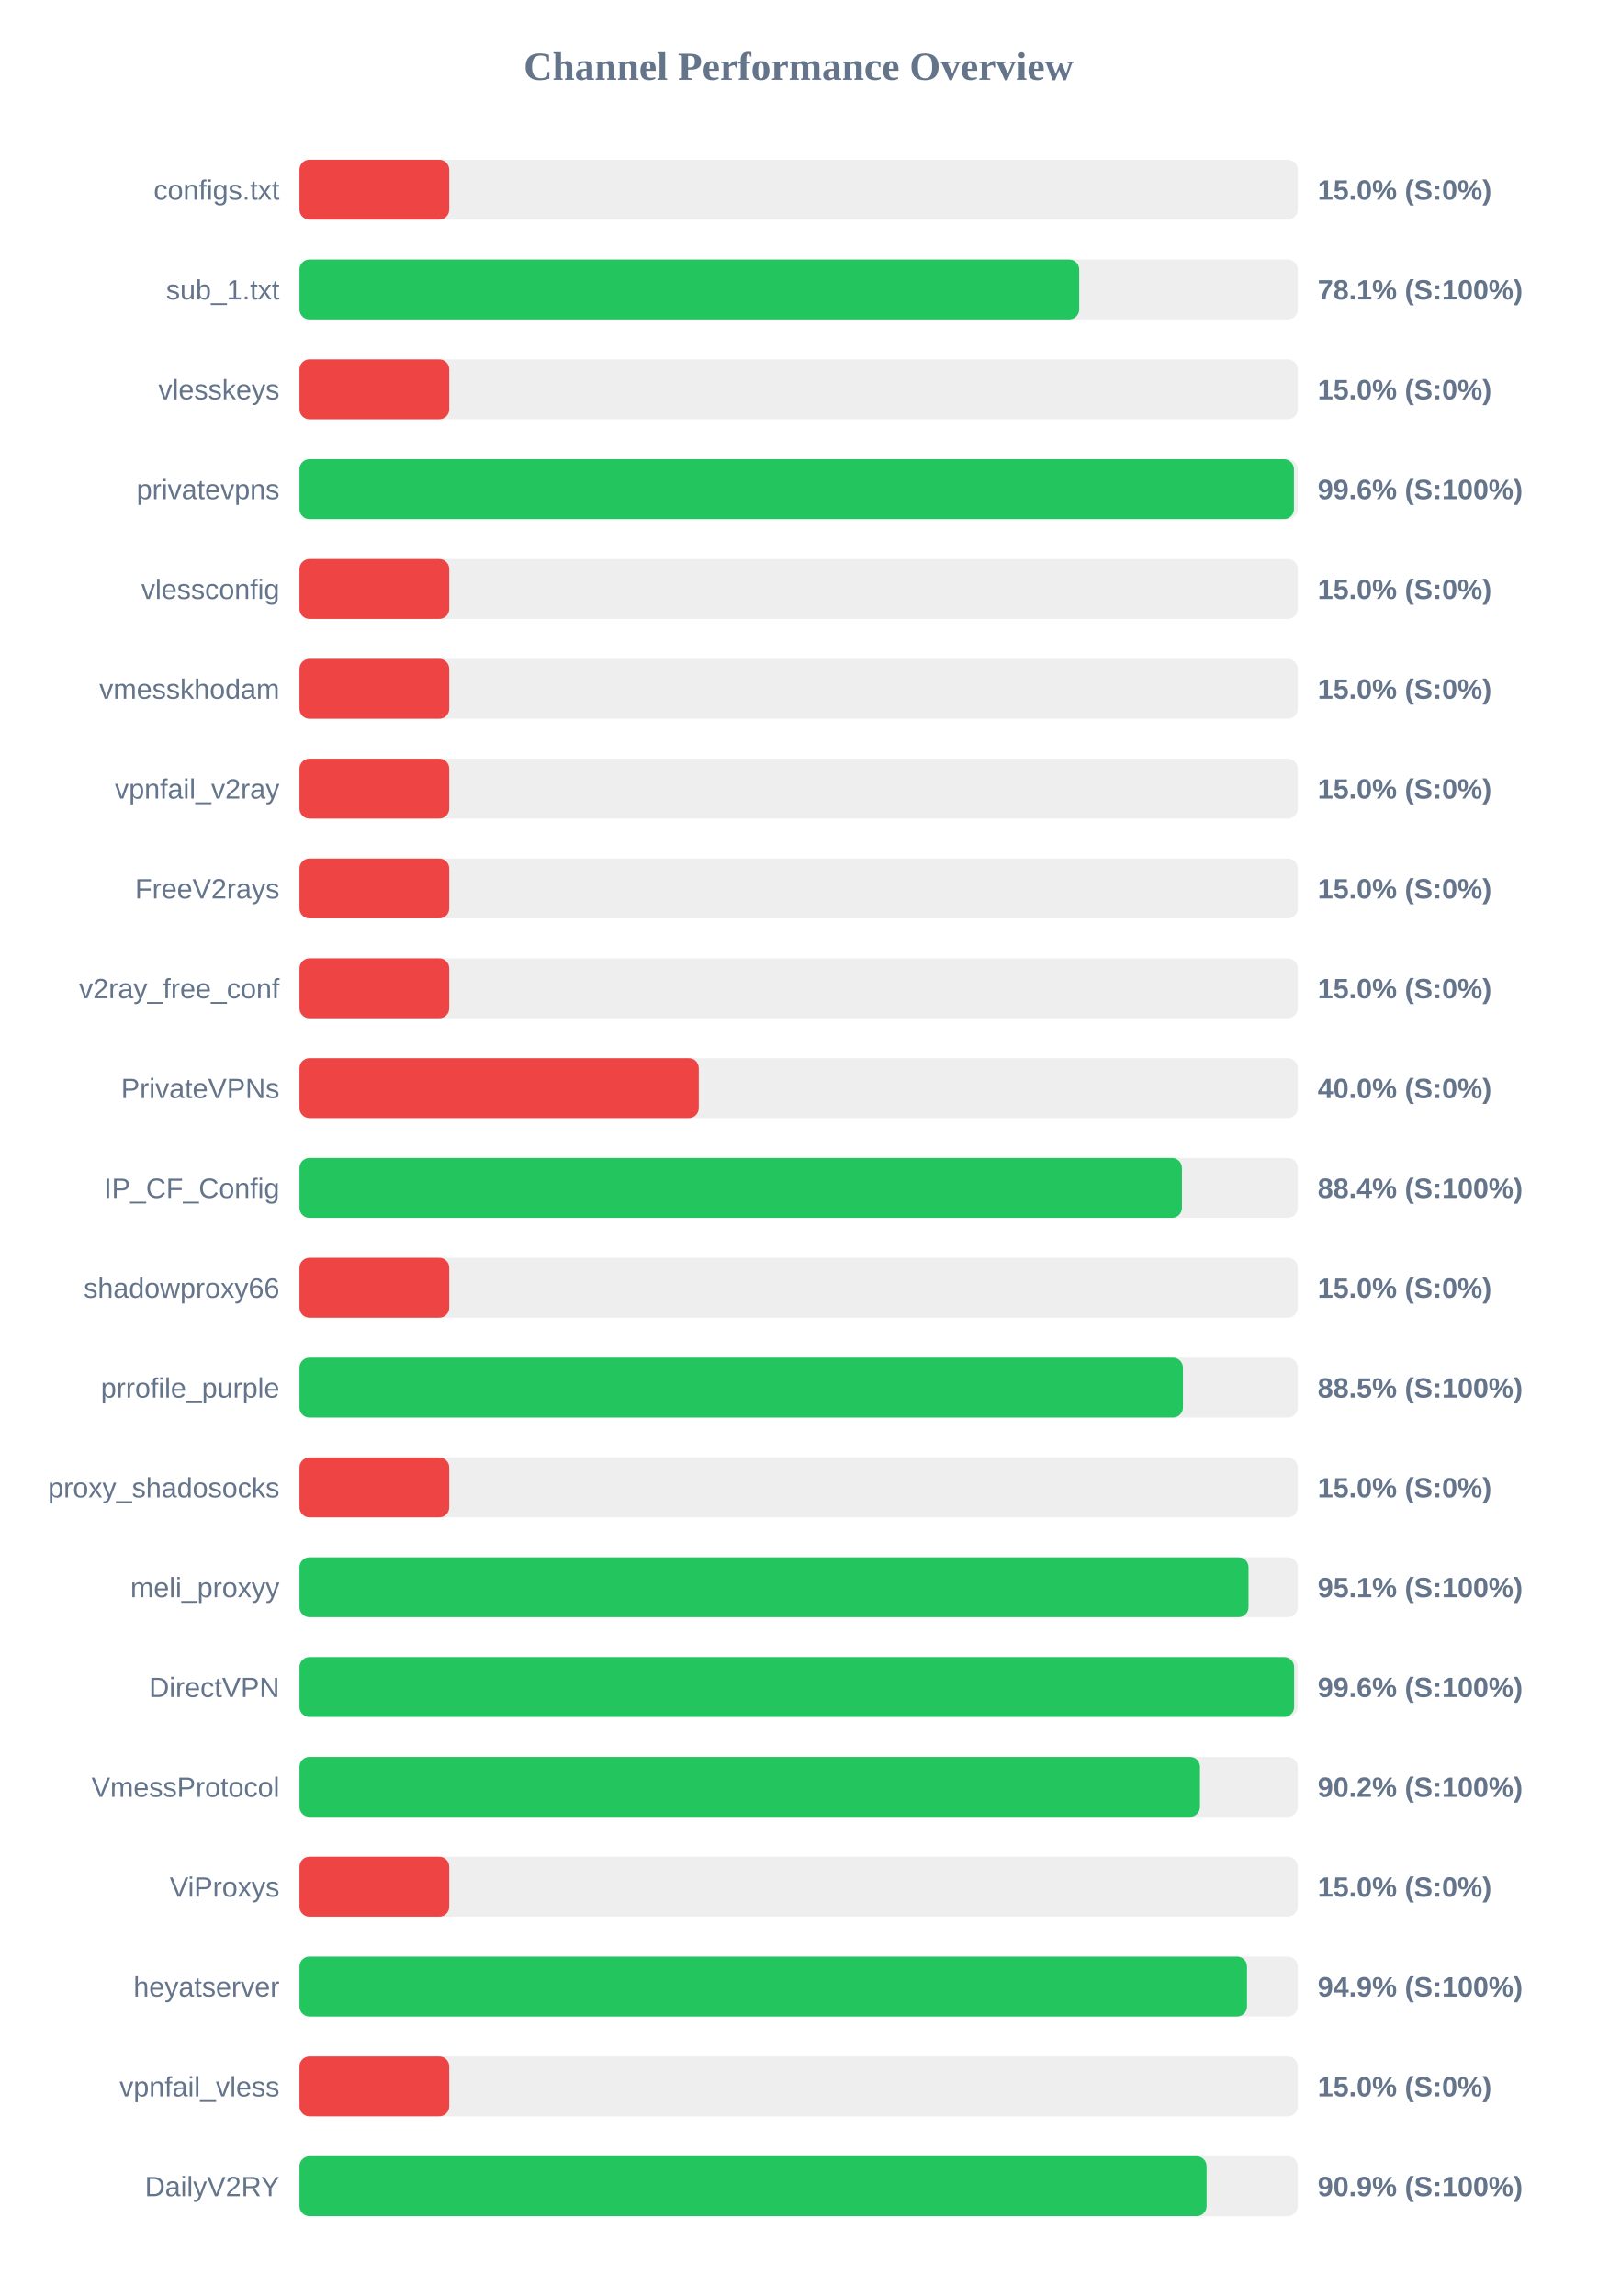
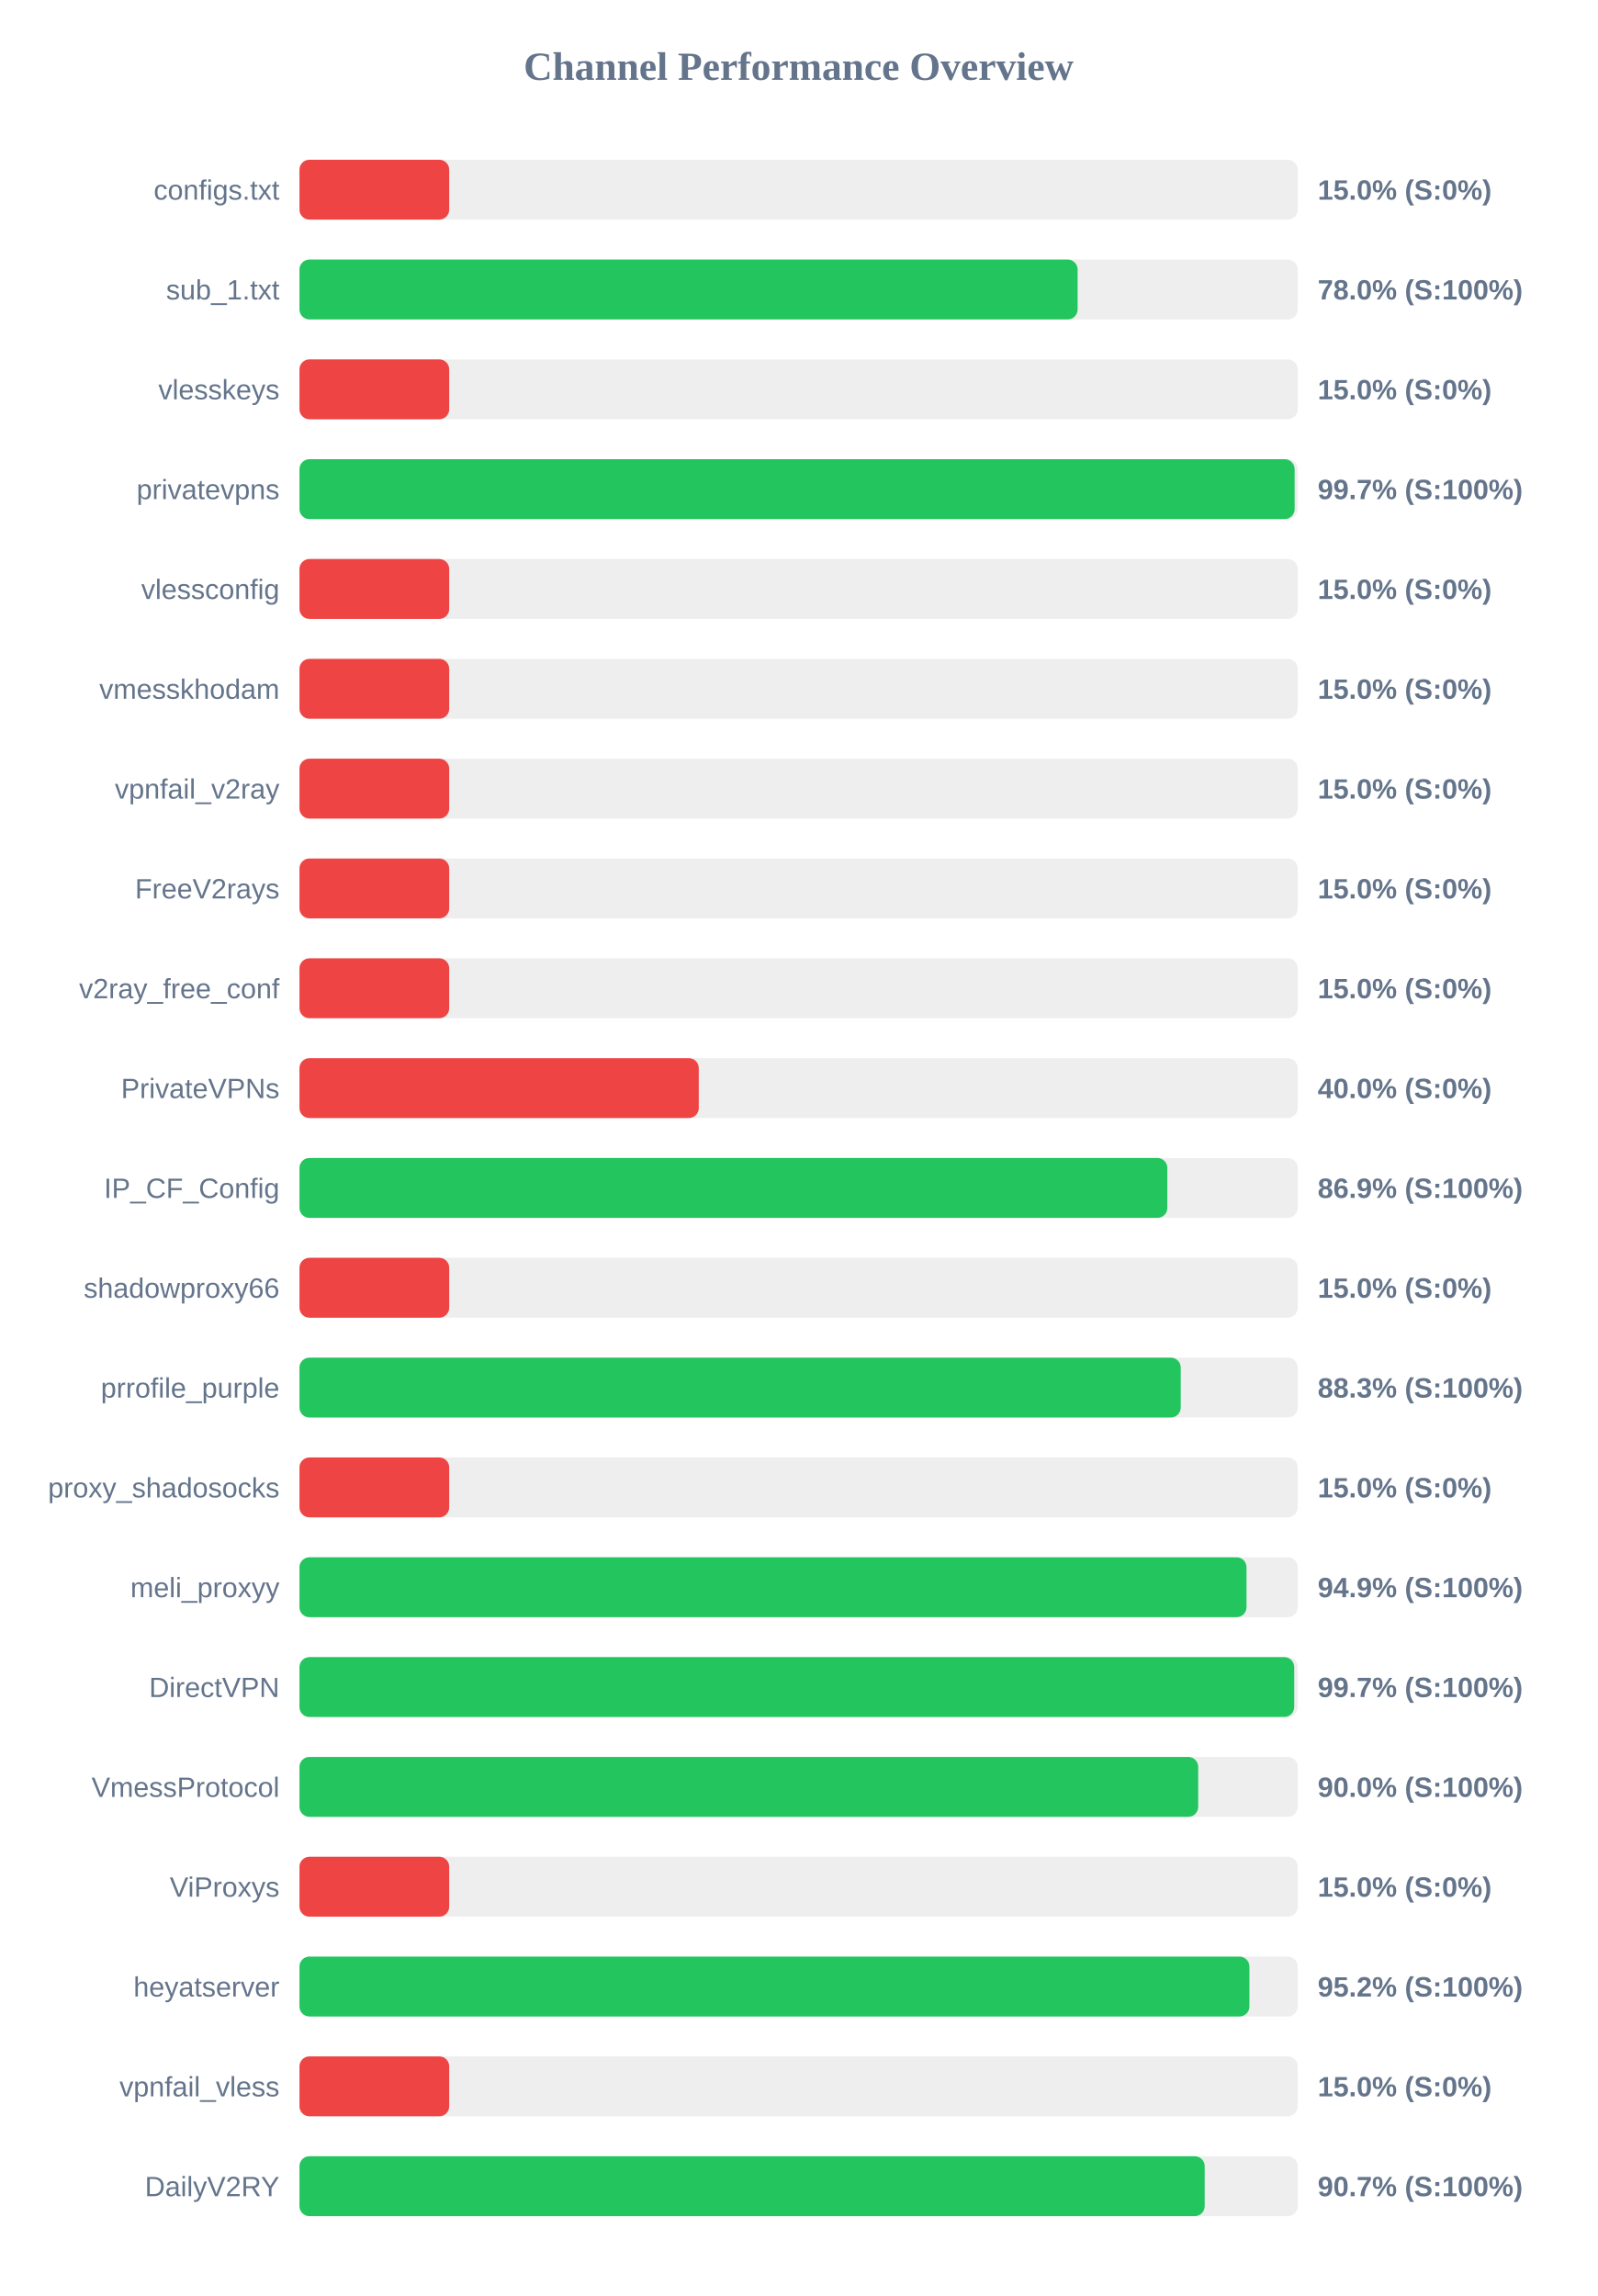
<svg xmlns="http://www.w3.org/2000/svg" width="800" height="1150" version="1.1">
  <style>
        .row { font: 14px Arial; fill: #64748b; }
        .score { font: bold 14px Arial; fill: #64748b; }
    </style>
  <text x="400" y="40" text-anchor="middle" font-size="20px" font-weight="bold" fill="#64748b">Channel Performance Overview</text>
  <rect x="150" y="80" width="500" height="30" fill="#eee" rx="5" />
  <rect x="150" y="80" width="75.0" height="30" fill="#ef4444" rx="5" />
  <text x="140" y="100" text-anchor="end" class="row">configs.txt</text>
  <text x="660" y="100" text-anchor="start" class="score">15.0% (S:0%)</text>
  <rect x="150" y="130" width="500" height="30" fill="#eee" rx="5" />
-   <rect x="150" y="130" width="390.55" height="30" fill="#22c55e" rx="5" />
+   <rect x="150" y="130" width="389.75" height="30" fill="#22c55e" rx="5" />
  <text x="140" y="150" text-anchor="end" class="row">sub_1.txt</text>
-   <text x="660" y="150" text-anchor="start" class="score">78.1% (S:100%)</text>
+   <text x="660" y="150" text-anchor="start" class="score">78.0% (S:100%)</text>
  <rect x="150" y="180" width="500" height="30" fill="#eee" rx="5" />
  <rect x="150" y="180" width="75.0" height="30" fill="#ef4444" rx="5" />
  <text x="140" y="200" text-anchor="end" class="row">vlesskeys</text>
  <text x="660" y="200" text-anchor="start" class="score">15.0% (S:0%)</text>
  <rect x="150" y="230" width="500" height="30" fill="#eee" rx="5" />
-   <rect x="150" y="230" width="498.1" height="30" fill="#22c55e" rx="5" />
+   <rect x="150" y="230" width="498.45" height="30" fill="#22c55e" rx="5" />
  <text x="140" y="250" text-anchor="end" class="row">privatevpns</text>
-   <text x="660" y="250" text-anchor="start" class="score">99.6% (S:100%)</text>
+   <text x="660" y="250" text-anchor="start" class="score">99.7% (S:100%)</text>
  <rect x="150" y="280" width="500" height="30" fill="#eee" rx="5" />
  <rect x="150" y="280" width="75.0" height="30" fill="#ef4444" rx="5" />
  <text x="140" y="300" text-anchor="end" class="row">vlessconfig</text>
  <text x="660" y="300" text-anchor="start" class="score">15.0% (S:0%)</text>
  <rect x="150" y="330" width="500" height="30" fill="#eee" rx="5" />
  <rect x="150" y="330" width="75.0" height="30" fill="#ef4444" rx="5" />
  <text x="140" y="350" text-anchor="end" class="row">vmesskhodam</text>
  <text x="660" y="350" text-anchor="start" class="score">15.0% (S:0%)</text>
  <rect x="150" y="380" width="500" height="30" fill="#eee" rx="5" />
  <rect x="150" y="380" width="75.0" height="30" fill="#ef4444" rx="5" />
  <text x="140" y="400" text-anchor="end" class="row">vpnfail_v2ray</text>
  <text x="660" y="400" text-anchor="start" class="score">15.0% (S:0%)</text>
  <rect x="150" y="430" width="500" height="30" fill="#eee" rx="5" />
  <rect x="150" y="430" width="75.0" height="30" fill="#ef4444" rx="5" />
  <text x="140" y="450" text-anchor="end" class="row">FreeV2rays</text>
  <text x="660" y="450" text-anchor="start" class="score">15.0% (S:0%)</text>
  <rect x="150" y="480" width="500" height="30" fill="#eee" rx="5" />
  <rect x="150" y="480" width="75.0" height="30" fill="#ef4444" rx="5" />
  <text x="140" y="500" text-anchor="end" class="row">v2ray_free_conf</text>
  <text x="660" y="500" text-anchor="start" class="score">15.0% (S:0%)</text>
  <rect x="150" y="530" width="500" height="30" fill="#eee" rx="5" />
  <rect x="150" y="530" width="200.0" height="30" fill="#ef4444" rx="5" />
  <text x="140" y="550" text-anchor="end" class="row">PrivateVPNs</text>
  <text x="660" y="550" text-anchor="start" class="score">40.0% (S:0%)</text>
  <rect x="150" y="580" width="500" height="30" fill="#eee" rx="5" />
-   <rect x="150" y="580" width="442.0" height="30" fill="#22c55e" rx="5" />
+   <rect x="150" y="580" width="434.7" height="30" fill="#22c55e" rx="5" />
  <text x="140" y="600" text-anchor="end" class="row">IP_CF_Config</text>
-   <text x="660" y="600" text-anchor="start" class="score">88.4% (S:100%)</text>
+   <text x="660" y="600" text-anchor="start" class="score">86.9% (S:100%)</text>
  <rect x="150" y="630" width="500" height="30" fill="#eee" rx="5" />
  <rect x="150" y="630" width="75.0" height="30" fill="#ef4444" rx="5" />
  <text x="140" y="650" text-anchor="end" class="row">shadowproxy66</text>
  <text x="660" y="650" text-anchor="start" class="score">15.0% (S:0%)</text>
  <rect x="150" y="680" width="500" height="30" fill="#eee" rx="5" />
-   <rect x="150" y="680" width="442.5" height="30" fill="#22c55e" rx="5" />
+   <rect x="150" y="680" width="441.4" height="30" fill="#22c55e" rx="5" />
  <text x="140" y="700" text-anchor="end" class="row">prrofile_purple</text>
-   <text x="660" y="700" text-anchor="start" class="score">88.5% (S:100%)</text>
+   <text x="660" y="700" text-anchor="start" class="score">88.3% (S:100%)</text>
  <rect x="150" y="730" width="500" height="30" fill="#eee" rx="5" />
  <rect x="150" y="730" width="75.0" height="30" fill="#ef4444" rx="5" />
  <text x="140" y="750" text-anchor="end" class="row">proxy_shadosocks</text>
  <text x="660" y="750" text-anchor="start" class="score">15.0% (S:0%)</text>
  <rect x="150" y="780" width="500" height="30" fill="#eee" rx="5" />
-   <rect x="150" y="780" width="475.35" height="30" fill="#22c55e" rx="5" />
+   <rect x="150" y="780" width="474.35" height="30" fill="#22c55e" rx="5" />
  <text x="140" y="800" text-anchor="end" class="row">meli_proxyy</text>
-   <text x="660" y="800" text-anchor="start" class="score">95.1% (S:100%)</text>
+   <text x="660" y="800" text-anchor="start" class="score">94.9% (S:100%)</text>
  <rect x="150" y="830" width="500" height="30" fill="#eee" rx="5" />
-   <rect x="150" y="830" width="498.2" height="30" fill="#22c55e" rx="5" />
+   <rect x="150" y="830" width="498.25" height="30" fill="#22c55e" rx="5" />
  <text x="140" y="850" text-anchor="end" class="row">DirectVPN</text>
-   <text x="660" y="850" text-anchor="start" class="score">99.6% (S:100%)</text>
+   <text x="660" y="850" text-anchor="start" class="score">99.7% (S:100%)</text>
  <rect x="150" y="880" width="500" height="30" fill="#eee" rx="5" />
-   <rect x="150" y="880" width="451.05" height="30" fill="#22c55e" rx="5" />
+   <rect x="150" y="880" width="450.15" height="30" fill="#22c55e" rx="5" />
  <text x="140" y="900" text-anchor="end" class="row">VmessProtocol</text>
-   <text x="660" y="900" text-anchor="start" class="score">90.2% (S:100%)</text>
+   <text x="660" y="900" text-anchor="start" class="score">90.0% (S:100%)</text>
  <rect x="150" y="930" width="500" height="30" fill="#eee" rx="5" />
  <rect x="150" y="930" width="75.0" height="30" fill="#ef4444" rx="5" />
  <text x="140" y="950" text-anchor="end" class="row">ViProxys</text>
  <text x="660" y="950" text-anchor="start" class="score">15.0% (S:0%)</text>
  <rect x="150" y="980" width="500" height="30" fill="#eee" rx="5" />
-   <rect x="150" y="980" width="474.6" height="30" fill="#22c55e" rx="5" />
+   <rect x="150" y="980" width="475.8" height="30" fill="#22c55e" rx="5" />
  <text x="140" y="1000" text-anchor="end" class="row">heyatserver</text>
-   <text x="660" y="1000" text-anchor="start" class="score">94.9% (S:100%)</text>
+   <text x="660" y="1000" text-anchor="start" class="score">95.2% (S:100%)</text>
  <rect x="150" y="1030" width="500" height="30" fill="#eee" rx="5" />
  <rect x="150" y="1030" width="75.0" height="30" fill="#ef4444" rx="5" />
  <text x="140" y="1050" text-anchor="end" class="row">vpnfail_vless</text>
  <text x="660" y="1050" text-anchor="start" class="score">15.0% (S:0%)</text>
  <rect x="150" y="1080" width="500" height="30" fill="#eee" rx="5" />
-   <rect x="150" y="1080" width="454.35" height="30" fill="#22c55e" rx="5" />
+   <rect x="150" y="1080" width="453.4" height="30" fill="#22c55e" rx="5" />
  <text x="140" y="1100" text-anchor="end" class="row">DailyV2RY</text>
-   <text x="660" y="1100" text-anchor="start" class="score">90.9% (S:100%)</text>
+   <text x="660" y="1100" text-anchor="start" class="score">90.7% (S:100%)</text>
</svg>
